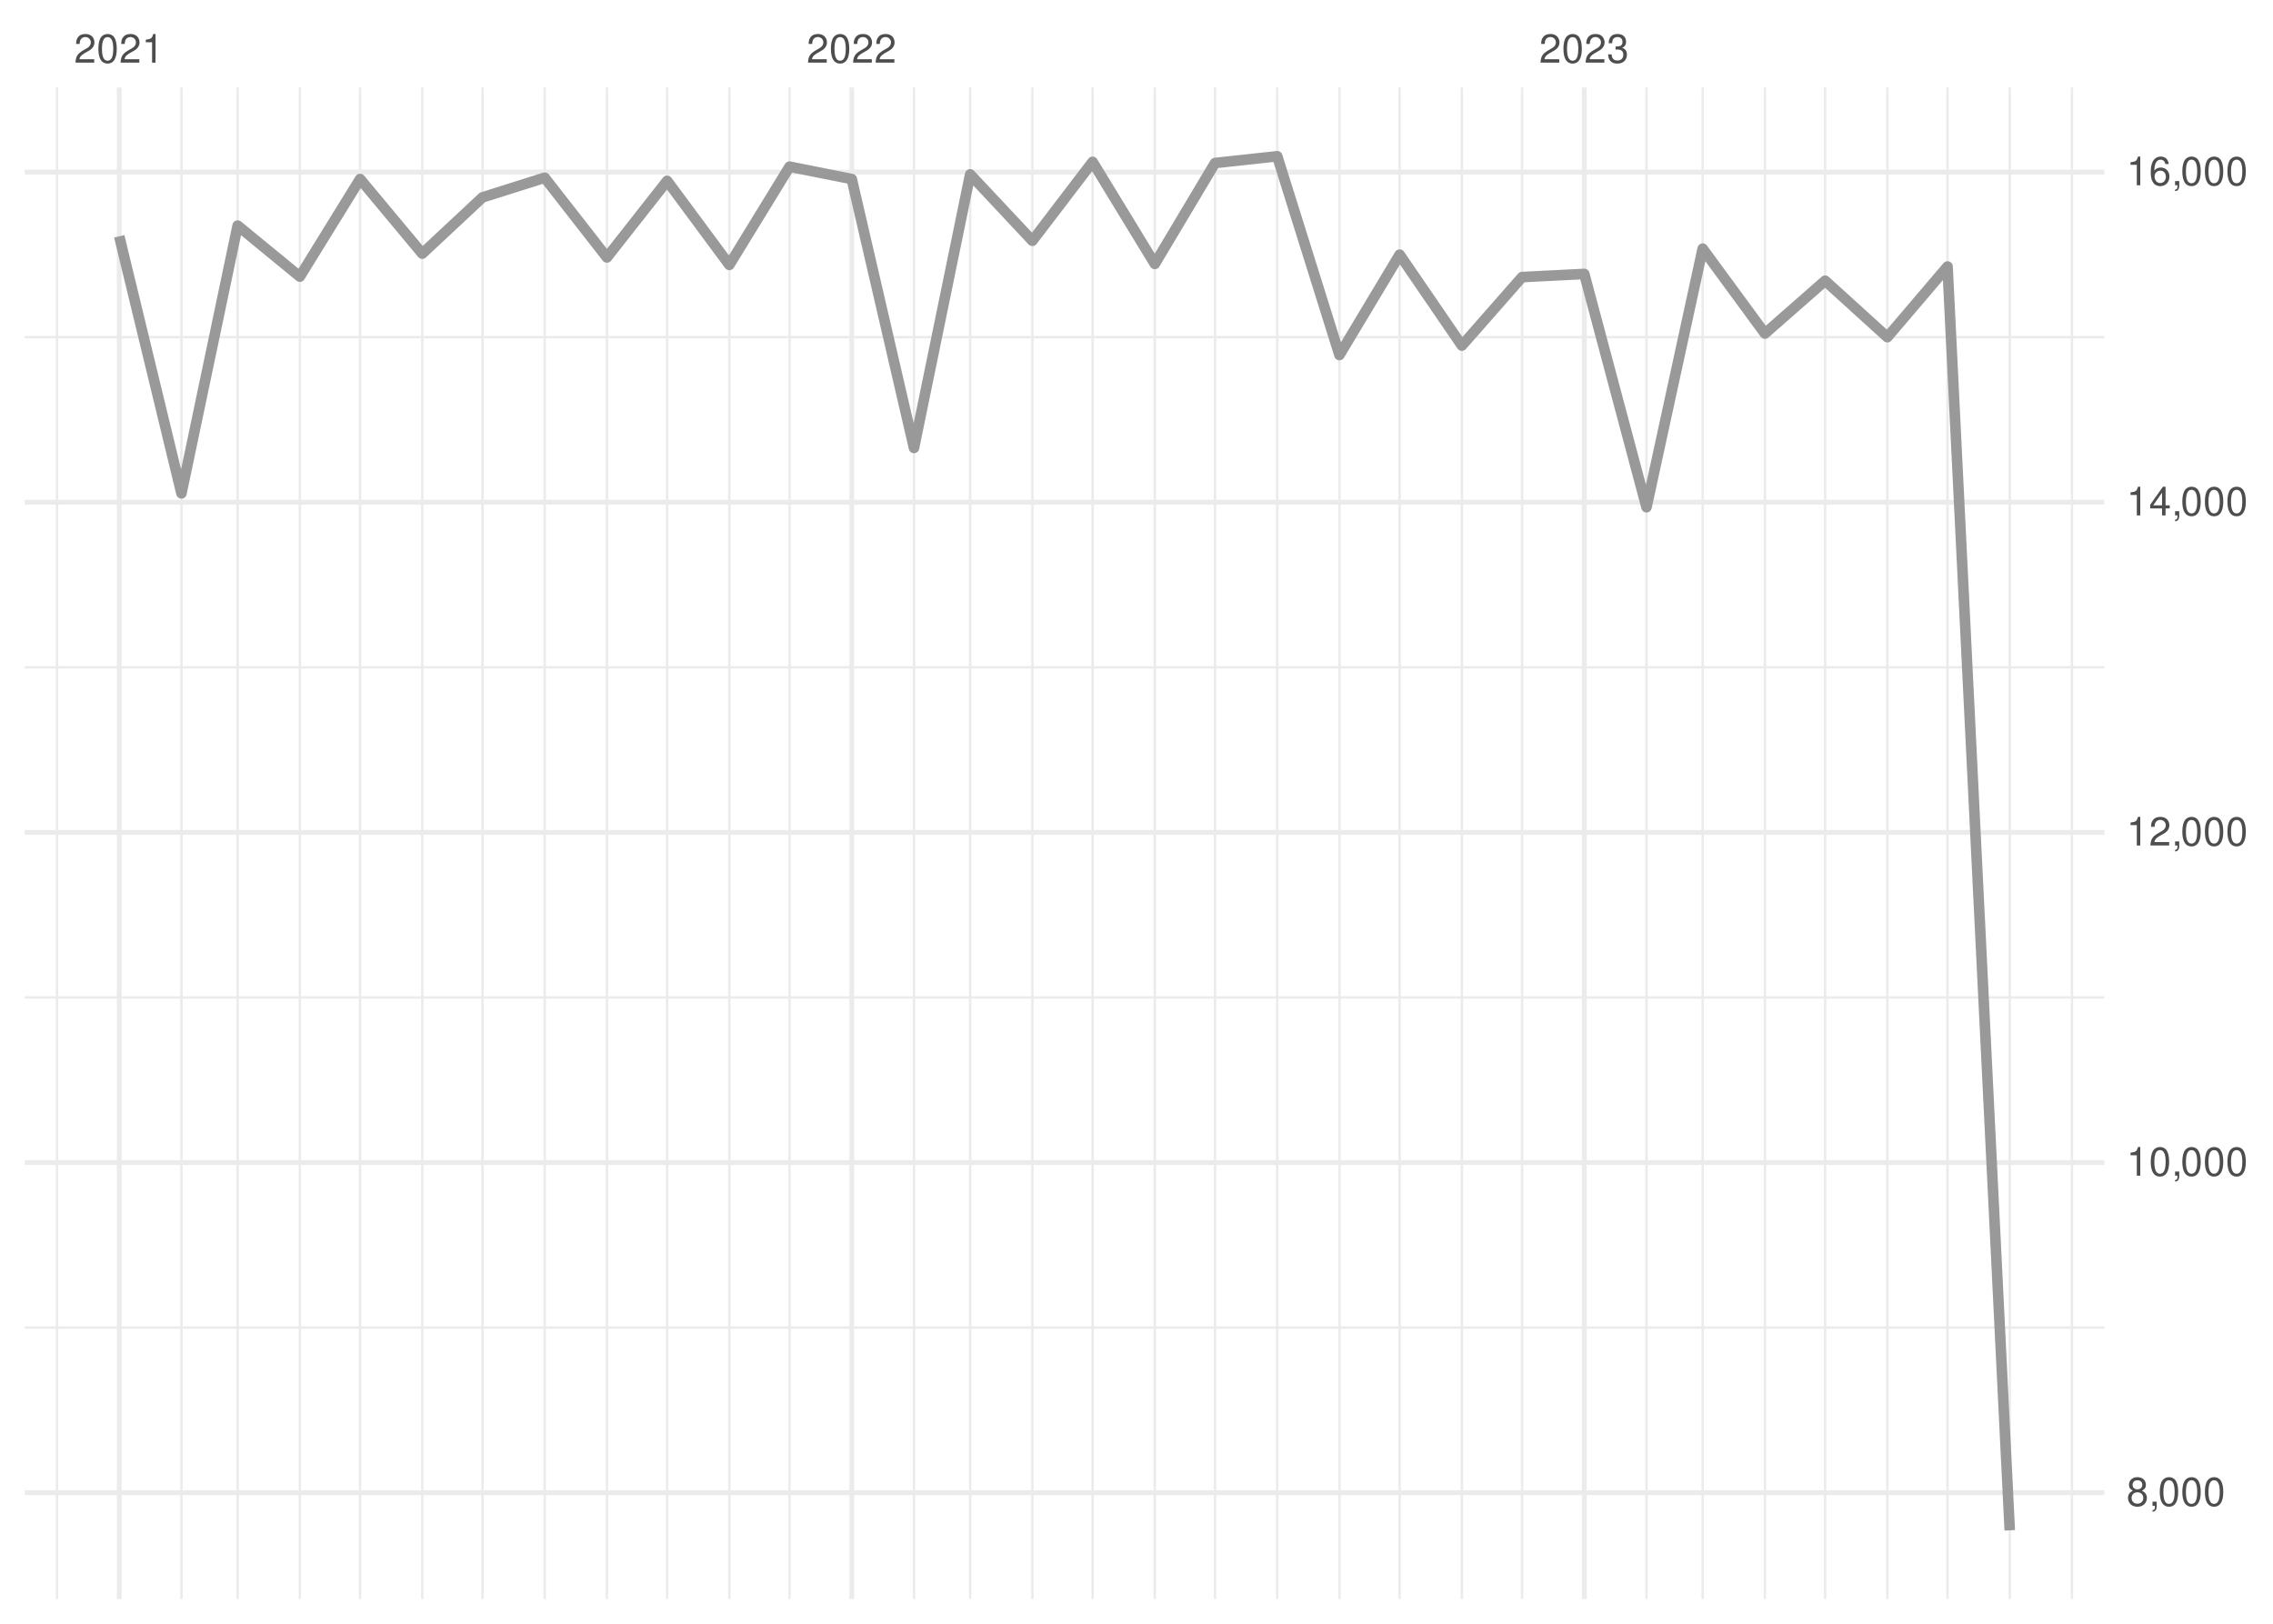
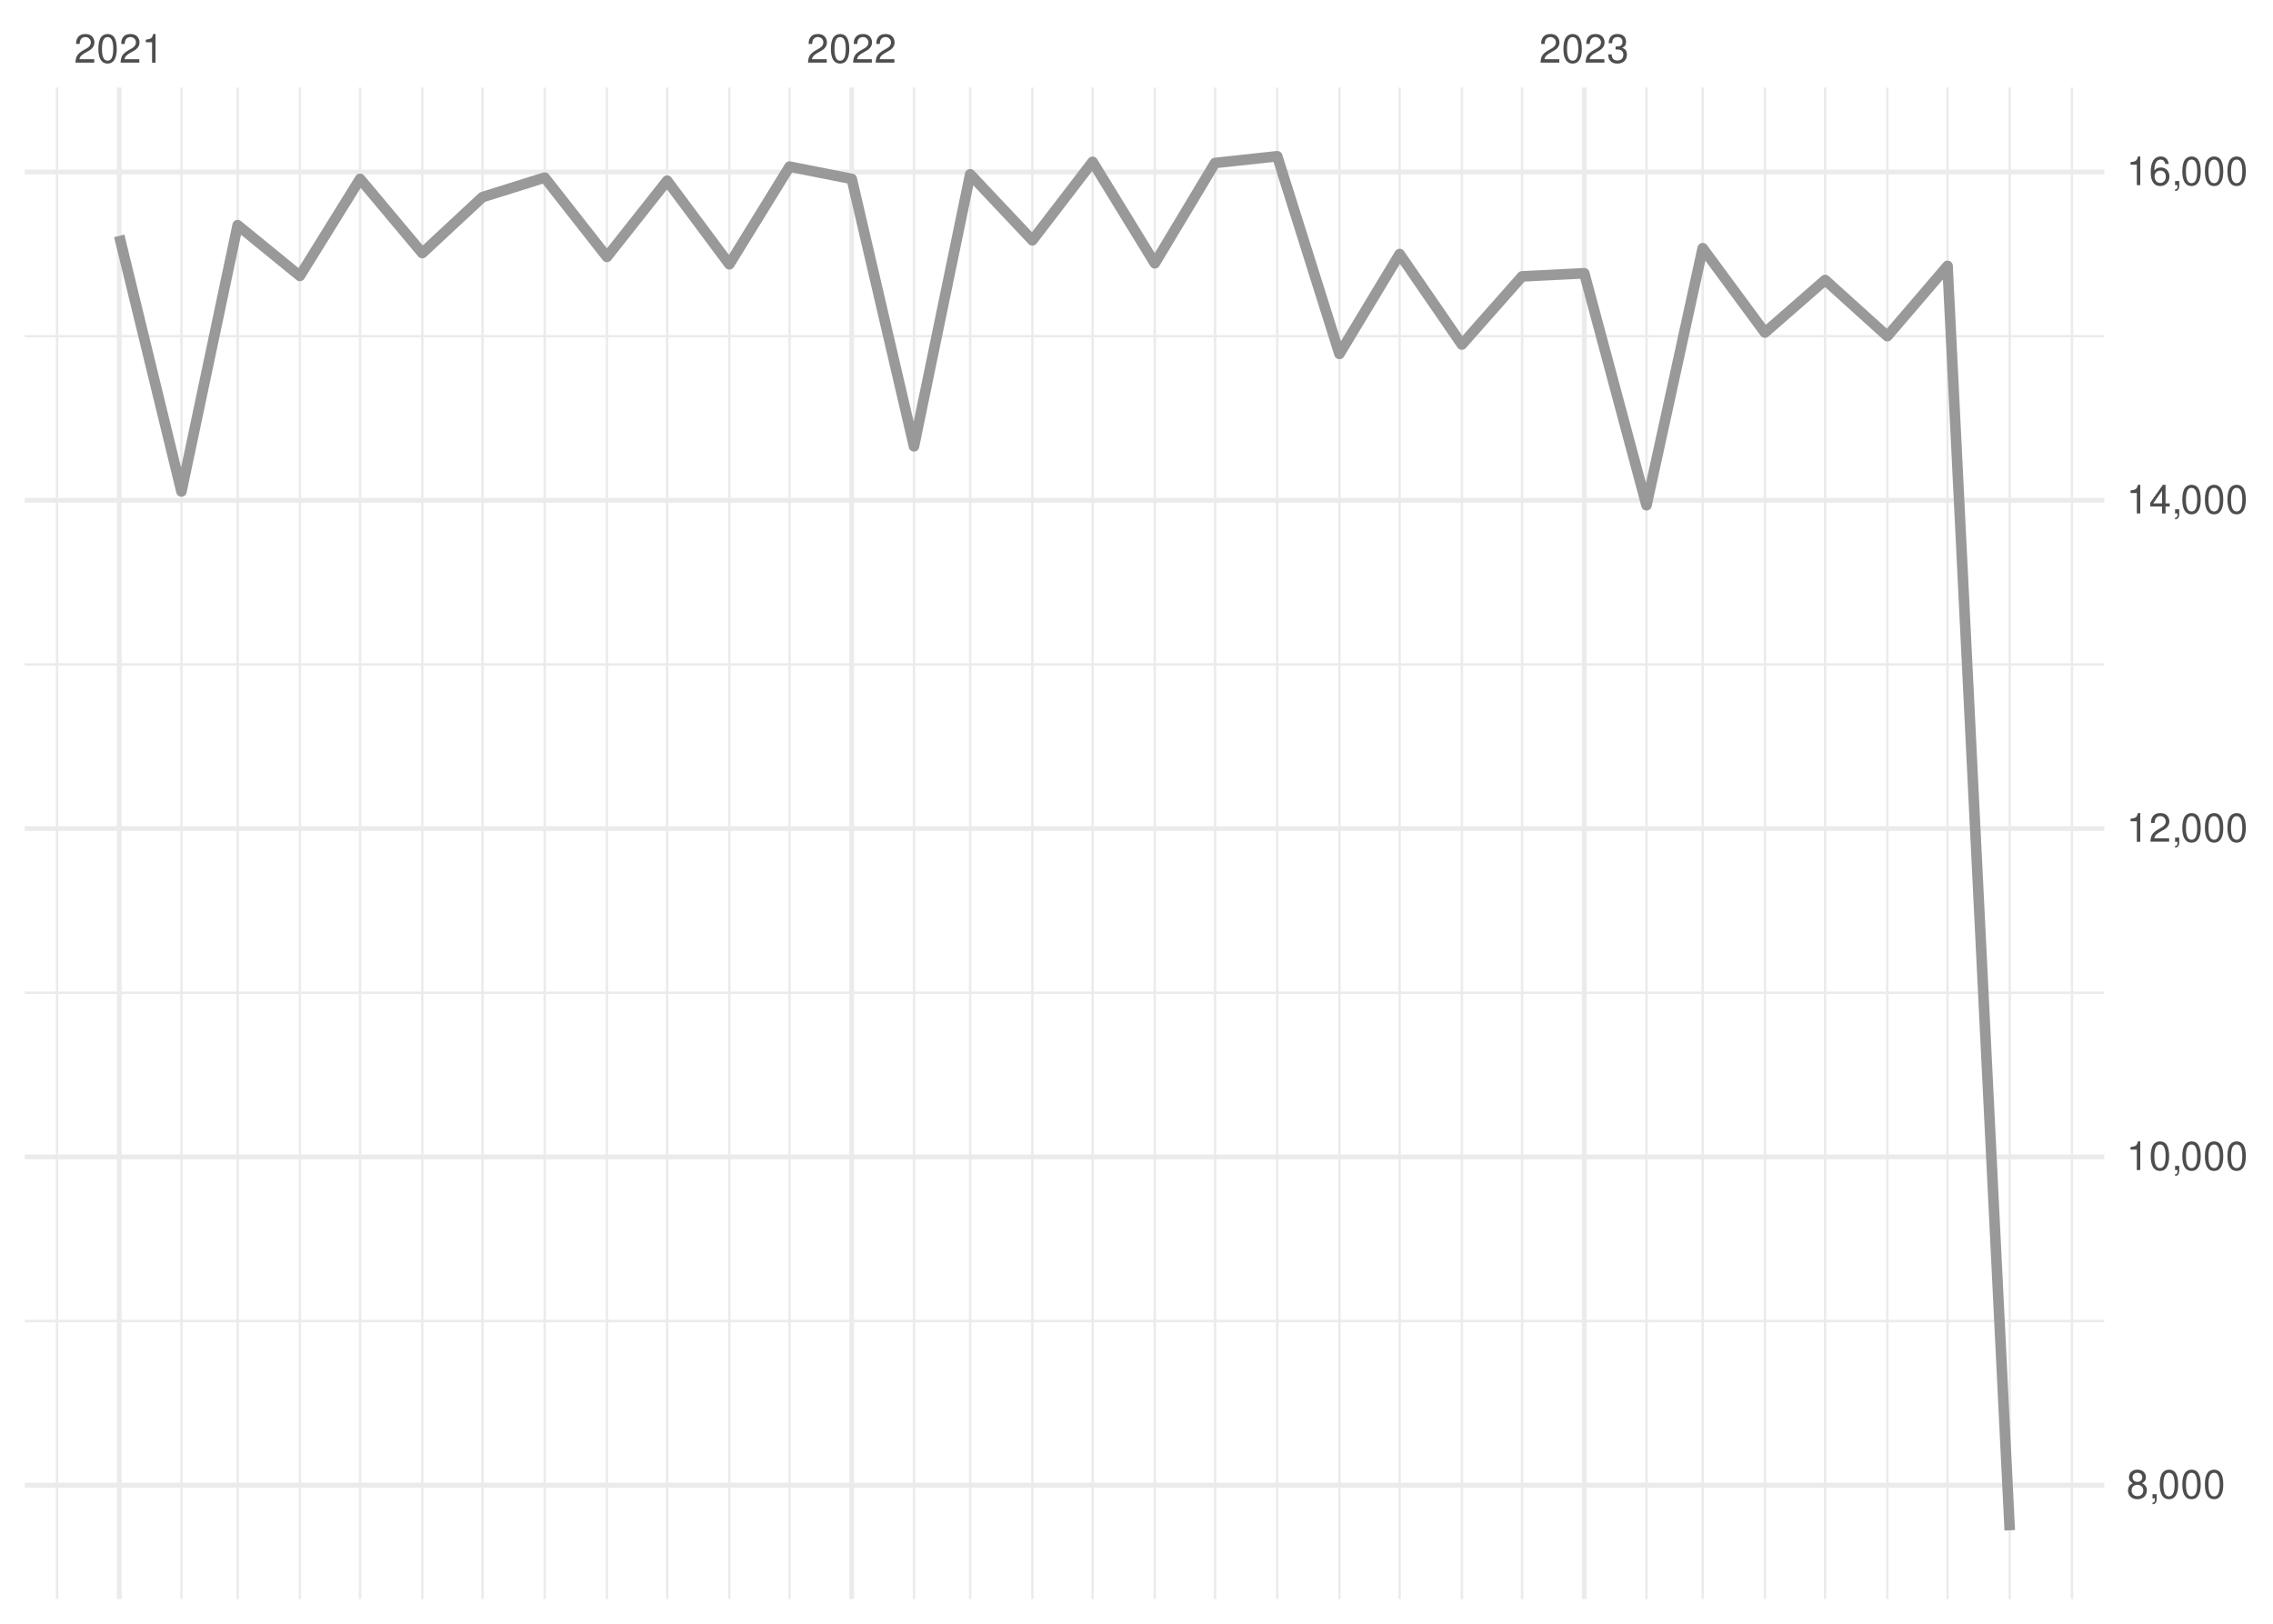
<svg xmlns="http://www.w3.org/2000/svg" xmlns:xlink="http://www.w3.org/1999/xlink" width="504pt" height="360pt" viewBox="0 0 504 360" version="1.1">
  <defs>
    <g>
      <symbol overflow="visible" id="glyph0-0">
        <path style="stroke:none;" d="" />
      </symbol>
      <symbol overflow="visible" id="glyph0-1">
        <path style="stroke:none;" d="M 4.453 -0.766 L 1.172 -0.766 C 1.25 -1.297 1.531 -1.625 2.297 -2.094 L 3.172 -2.594 C 4.047 -3.062 4.5 -3.719 4.5 -4.5 C 4.5 -5.031 4.281 -5.531 3.922 -5.875 C 3.547 -6.203 3.094 -6.359 2.5 -6.359 C 1.703 -6.359 1.125 -6.078 0.781 -5.531 C 0.547 -5.203 0.453 -4.797 0.438 -4.156 L 1.219 -4.156 C 1.234 -4.594 1.297 -4.844 1.406 -5.062 C 1.594 -5.438 2 -5.688 2.469 -5.688 C 3.172 -5.688 3.703 -5.172 3.703 -4.484 C 3.703 -3.969 3.406 -3.531 2.859 -3.219 L 2.047 -2.75 C 0.75 -2 0.375 -1.406 0.297 -0.016 L 4.453 -0.016 Z M 4.453 -0.766 " />
      </symbol>
      <symbol overflow="visible" id="glyph0-2">
        <path style="stroke:none;" d="M 2.422 -6.359 C 1.844 -6.359 1.312 -6.094 0.984 -5.672 C 0.578 -5.109 0.375 -4.25 0.375 -3.078 C 0.375 -0.938 1.078 0.203 2.422 0.203 C 3.734 0.203 4.453 -0.938 4.453 -3.031 C 4.453 -4.25 4.266 -5.078 3.859 -5.672 C 3.531 -6.109 3.016 -6.359 2.422 -6.359 Z M 2.422 -5.672 C 3.25 -5.672 3.672 -4.828 3.672 -3.094 C 3.672 -1.281 3.266 -0.438 2.406 -0.438 C 1.578 -0.438 1.172 -1.312 1.172 -3.062 C 1.172 -4.828 1.578 -5.672 2.422 -5.672 Z M 2.422 -5.672 " />
      </symbol>
      <symbol overflow="visible" id="glyph0-3">
        <path style="stroke:none;" d="M 2.281 -4.531 L 2.281 0 L 3.047 0 L 3.047 -6.359 L 2.547 -6.359 C 2.266 -5.391 2.094 -5.25 0.891 -5.094 L 0.891 -4.531 Z M 2.281 -4.531 " />
      </symbol>
      <symbol overflow="visible" id="glyph0-4">
        <path style="stroke:none;" d="M 1.938 -2.922 L 2.359 -2.922 C 3.203 -2.922 3.656 -2.531 3.656 -1.766 C 3.656 -0.969 3.172 -0.484 2.375 -0.484 C 1.516 -0.484 1.109 -0.922 1.062 -1.844 L 0.281 -1.844 C 0.312 -1.344 0.406 -1 0.547 -0.719 C 0.875 -0.109 1.484 0.203 2.344 0.203 C 3.625 0.203 4.453 -0.578 4.453 -1.781 C 4.453 -2.594 4.141 -3.031 3.391 -3.297 C 3.969 -3.531 4.266 -3.969 4.266 -4.609 C 4.266 -5.703 3.547 -6.359 2.359 -6.359 C 1.109 -6.359 0.438 -5.656 0.406 -4.312 L 1.188 -4.312 C 1.203 -4.703 1.234 -4.922 1.328 -5.109 C 1.5 -5.469 1.891 -5.688 2.375 -5.688 C 3.062 -5.688 3.469 -5.266 3.469 -4.578 C 3.469 -4.141 3.312 -3.859 2.969 -3.719 C 2.766 -3.625 2.484 -3.594 1.938 -3.578 Z M 1.938 -2.922 " />
      </symbol>
      <symbol overflow="visible" id="glyph0-5">
        <path style="stroke:none;" d="M 3.438 -3.359 C 4.094 -3.75 4.297 -4.062 4.297 -4.656 C 4.297 -5.672 3.531 -6.359 2.422 -6.359 C 1.312 -6.359 0.547 -5.672 0.547 -4.672 C 0.547 -4.062 0.75 -3.75 1.391 -3.359 C 0.672 -2.984 0.328 -2.469 0.328 -1.766 C 0.328 -0.609 1.172 0.203 2.422 0.203 C 3.656 0.203 4.516 -0.609 4.516 -1.766 C 4.516 -2.469 4.156 -2.984 3.438 -3.359 Z M 2.422 -5.672 C 3.078 -5.672 3.5 -5.281 3.5 -4.641 C 3.5 -4.047 3.062 -3.656 2.422 -3.656 C 1.766 -3.656 1.344 -4.047 1.344 -4.656 C 1.344 -5.281 1.766 -5.672 2.422 -5.672 Z M 2.422 -3 C 3.188 -3 3.719 -2.484 3.719 -1.75 C 3.719 -0.984 3.203 -0.484 2.406 -0.484 C 1.641 -0.484 1.125 -1 1.125 -1.734 C 1.125 -2.5 1.641 -3 2.422 -3 Z M 2.422 -3 " />
      </symbol>
      <symbol overflow="visible" id="glyph0-6">
        <path style="stroke:none;" d="M 0.766 -0.922 L 0.766 0 L 1.297 0 L 1.297 0.156 C 1.297 0.766 1.172 0.938 0.766 0.953 L 0.766 1.297 C 1.344 1.312 1.688 0.891 1.688 0.141 L 1.688 -0.922 Z M 0.766 -0.922 " />
      </symbol>
      <symbol overflow="visible" id="glyph0-7">
        <path style="stroke:none;" d="M 2.875 -1.547 L 2.875 0 L 3.656 0 L 3.656 -1.547 L 4.578 -1.547 L 4.578 -2.234 L 3.656 -2.234 L 3.656 -6.359 L 3.078 -6.359 L 0.25 -2.359 L 0.25 -1.547 Z M 2.875 -2.234 L 0.922 -2.234 L 2.875 -5.047 Z M 2.875 -2.234 " />
      </symbol>
      <symbol overflow="visible" id="glyph0-8">
        <path style="stroke:none;" d="M 4.375 -4.703 C 4.234 -5.75 3.562 -6.359 2.609 -6.359 C 1.922 -6.359 1.312 -6.031 0.938 -5.453 C 0.547 -4.828 0.375 -4.062 0.375 -2.906 C 0.375 -1.828 0.531 -1.156 0.906 -0.594 C 1.234 -0.078 1.781 0.203 2.469 0.203 C 3.656 0.203 4.516 -0.688 4.516 -1.922 C 4.516 -3.094 3.719 -3.922 2.609 -3.922 C 1.984 -3.922 1.5 -3.688 1.172 -3.234 C 1.172 -4.797 1.672 -5.672 2.562 -5.672 C 3.109 -5.672 3.484 -5.328 3.609 -4.703 Z M 2.5 -3.234 C 3.25 -3.234 3.719 -2.703 3.719 -1.859 C 3.719 -1.062 3.188 -0.484 2.484 -0.484 C 1.766 -0.484 1.219 -1.094 1.219 -1.906 C 1.219 -2.688 1.734 -3.234 2.5 -3.234 Z M 2.5 -3.234 " />
      </symbol>
    </g>
    <clipPath id="clip1">
-       <path d="M 5.48 294 L 466.59 294 L 466.59 295 L 5.48 295 Z M 5.48 294 " />
+       <path d="M 5.48 292 L 466.59 292 L 466.59 294 L 5.48 294 Z M 5.48 292 " />
    </clipPath>
    <clipPath id="clip2">
-       <path d="M 5.48 220 L 466.59 220 L 466.59 222 L 5.48 222 Z M 5.48 220 " />
+       <path d="M 5.48 219 L 466.59 219 L 466.59 221 L 5.48 221 Z M 5.48 219 " />
    </clipPath>
    <clipPath id="clip3">
-       <path d="M 5.48 147 L 466.59 147 L 466.59 149 L 5.48 149 Z M 5.48 147 " />
+       <path d="M 5.48 147 L 466.59 147 L 466.59 148 L 5.48 148 Z M 5.48 147 " />
    </clipPath>
    <clipPath id="clip4">
-       <path d="M 5.48 74 L 466.59 74 L 466.59 76 L 5.48 76 Z M 5.48 74 " />
+       <path d="M 5.48 74 L 466.59 74 L 466.59 75 L 5.48 75 Z M 5.48 74 " />
    </clipPath>
    <clipPath id="clip5">
      <path d="M 12 19.41 L 13 19.41 L 13 354.52 L 12 354.52 Z M 12 19.41 " />
    </clipPath>
    <clipPath id="clip6">
      <path d="M 39 19.41 L 41 19.41 L 41 354.52 L 39 354.52 Z M 39 19.41 " />
    </clipPath>
    <clipPath id="clip7">
      <path d="M 52 19.41 L 53 19.41 L 53 354.52 L 52 354.52 Z M 52 19.41 " />
    </clipPath>
    <clipPath id="clip8">
      <path d="M 66 19.41 L 67 19.41 L 67 354.52 L 66 354.52 Z M 66 19.41 " />
    </clipPath>
    <clipPath id="clip9">
      <path d="M 79 19.41 L 81 19.41 L 81 354.52 L 79 354.52 Z M 79 19.41 " />
    </clipPath>
    <clipPath id="clip10">
      <path d="M 93 19.41 L 94 19.41 L 94 354.52 L 93 354.52 Z M 93 19.41 " />
    </clipPath>
    <clipPath id="clip11">
      <path d="M 106 19.41 L 108 19.41 L 108 354.52 L 106 354.52 Z M 106 19.41 " />
    </clipPath>
    <clipPath id="clip12">
      <path d="M 120 19.41 L 122 19.41 L 122 354.52 L 120 354.52 Z M 120 19.41 " />
    </clipPath>
    <clipPath id="clip13">
      <path d="M 134 19.41 L 135 19.41 L 135 354.52 L 134 354.52 Z M 134 19.41 " />
    </clipPath>
    <clipPath id="clip14">
      <path d="M 147 19.41 L 149 19.41 L 149 354.52 L 147 354.52 Z M 147 19.41 " />
    </clipPath>
    <clipPath id="clip15">
      <path d="M 161 19.41 L 162 19.41 L 162 354.52 L 161 354.52 Z M 161 19.41 " />
    </clipPath>
    <clipPath id="clip16">
      <path d="M 174 19.41 L 176 19.41 L 176 354.52 L 174 354.52 Z M 174 19.41 " />
    </clipPath>
    <clipPath id="clip17">
      <path d="M 202 19.41 L 203 19.41 L 203 354.52 L 202 354.52 Z M 202 19.41 " />
    </clipPath>
    <clipPath id="clip18">
      <path d="M 214 19.41 L 216 19.41 L 216 354.52 L 214 354.52 Z M 214 19.41 " />
    </clipPath>
    <clipPath id="clip19">
      <path d="M 228 19.41 L 230 19.41 L 230 354.52 L 228 354.52 Z M 228 19.41 " />
    </clipPath>
    <clipPath id="clip20">
      <path d="M 242 19.41 L 243 19.41 L 243 354.52 L 242 354.52 Z M 242 19.41 " />
    </clipPath>
    <clipPath id="clip21">
      <path d="M 255 19.41 L 257 19.41 L 257 354.52 L 255 354.52 Z M 255 19.41 " />
    </clipPath>
    <clipPath id="clip22">
      <path d="M 269 19.41 L 270 19.41 L 270 354.52 L 269 354.52 Z M 269 19.41 " />
    </clipPath>
    <clipPath id="clip23">
      <path d="M 282 19.41 L 284 19.41 L 284 354.52 L 282 354.52 Z M 282 19.41 " />
    </clipPath>
    <clipPath id="clip24">
      <path d="M 296 19.41 L 298 19.41 L 298 354.52 L 296 354.52 Z M 296 19.41 " />
    </clipPath>
    <clipPath id="clip25">
      <path d="M 310 19.41 L 311 19.41 L 311 354.52 L 310 354.52 Z M 310 19.41 " />
    </clipPath>
    <clipPath id="clip26">
      <path d="M 323 19.41 L 325 19.41 L 325 354.52 L 323 354.52 Z M 323 19.41 " />
    </clipPath>
    <clipPath id="clip27">
      <path d="M 337 19.41 L 338 19.41 L 338 354.52 L 337 354.52 Z M 337 19.41 " />
    </clipPath>
    <clipPath id="clip28">
      <path d="M 364 19.41 L 366 19.41 L 366 354.52 L 364 354.52 Z M 364 19.41 " />
    </clipPath>
    <clipPath id="clip29">
      <path d="M 377 19.41 L 378 19.41 L 378 354.52 L 377 354.52 Z M 377 19.41 " />
    </clipPath>
    <clipPath id="clip30">
      <path d="M 391 19.41 L 392 19.41 L 392 354.52 L 391 354.52 Z M 391 19.41 " />
    </clipPath>
    <clipPath id="clip31">
      <path d="M 404 19.41 L 405 19.41 L 405 354.52 L 404 354.52 Z M 404 19.41 " />
    </clipPath>
    <clipPath id="clip32">
      <path d="M 418 19.41 L 419 19.41 L 419 354.52 L 418 354.52 Z M 418 19.41 " />
    </clipPath>
    <clipPath id="clip33">
      <path d="M 431 19.41 L 433 19.41 L 433 354.52 L 431 354.52 Z M 431 19.41 " />
    </clipPath>
    <clipPath id="clip34">
      <path d="M 445 19.41 L 446 19.41 L 446 354.52 L 445 354.52 Z M 445 19.41 " />
    </clipPath>
    <clipPath id="clip35">
      <path d="M 459 19.41 L 460 19.41 L 460 354.52 L 459 354.52 Z M 459 19.41 " />
    </clipPath>
    <clipPath id="clip36">
-       <path d="M 5.48 330 L 466.59 330 L 466.59 332 L 5.48 332 Z M 5.48 330 " />
+       <path d="M 5.48 328 L 466.59 328 L 466.59 330 L 5.48 330 Z M 5.48 328 " />
    </clipPath>
    <clipPath id="clip37">
-       <path d="M 5.48 257 L 466.59 257 L 466.59 259 L 5.48 259 Z M 5.48 257 " />
+       <path d="M 5.48 255 L 466.59 255 L 466.59 258 L 5.48 258 Z M 5.48 255 " />
    </clipPath>
    <clipPath id="clip38">
-       <path d="M 5.48 184 L 466.59 184 L 466.59 186 L 5.48 186 Z M 5.48 184 " />
+       <path d="M 5.48 183 L 466.59 183 L 466.59 185 L 5.48 185 Z M 5.48 183 " />
    </clipPath>
    <clipPath id="clip39">
      <path d="M 5.48 110 L 466.59 110 L 466.59 112 L 5.48 112 Z M 5.48 110 " />
    </clipPath>
    <clipPath id="clip40">
      <path d="M 5.48 37 L 466.59 37 L 466.59 39 L 5.48 39 Z M 5.48 37 " />
    </clipPath>
    <clipPath id="clip41">
      <path d="M 25 19.41 L 27 19.41 L 27 354.52 L 25 354.52 Z M 25 19.41 " />
    </clipPath>
    <clipPath id="clip42">
      <path d="M 188 19.41 L 190 19.41 L 190 354.52 L 188 354.52 Z M 188 19.41 " />
    </clipPath>
    <clipPath id="clip43">
      <path d="M 350 19.41 L 352 19.41 L 352 354.52 L 350 354.52 Z M 350 19.41 " />
    </clipPath>
  </defs>
  <g id="surface26">
    <rect x="0" y="0" width="504" height="360" style="fill:rgb(100%,100%,100%);fill-opacity:1;stroke:none;" />
    <g clip-path="url(#clip1)" clip-rule="nonzero">
-       <path style="fill:none;stroke-width:0.533;stroke-linecap:butt;stroke-linejoin:round;stroke:rgb(92.157%,92.157%,92.157%);stroke-opacity:1;stroke-miterlimit:10;" d="M 5.48 294.344 L 466.59 294.344 " />
+       <path style="fill:none;stroke-width:0.533;stroke-linecap:butt;stroke-linejoin:round;stroke:rgb(92.157%,92.157%,92.157%);stroke-opacity:1;stroke-miterlimit:10;" d="M 5.48 292.887 L 466.59 292.887 " />
    </g>
    <g clip-path="url(#clip2)" clip-rule="nonzero">
-       <path style="fill:none;stroke-width:0.533;stroke-linecap:butt;stroke-linejoin:round;stroke:rgb(92.157%,92.157%,92.157%);stroke-opacity:1;stroke-miterlimit:10;" d="M 5.48 221.148 L 466.59 221.148 " />
+       <path style="fill:none;stroke-width:0.533;stroke-linecap:butt;stroke-linejoin:round;stroke:rgb(92.157%,92.157%,92.157%);stroke-opacity:1;stroke-miterlimit:10;" d="M 5.48 220.102 L 466.59 220.102 " />
    </g>
    <g clip-path="url(#clip3)" clip-rule="nonzero">
-       <path style="fill:none;stroke-width:0.533;stroke-linecap:butt;stroke-linejoin:round;stroke:rgb(92.157%,92.157%,92.157%);stroke-opacity:1;stroke-miterlimit:10;" d="M 5.48 147.953 L 466.59 147.953 " />
+       <path style="fill:none;stroke-width:0.533;stroke-linecap:butt;stroke-linejoin:round;stroke:rgb(92.157%,92.157%,92.157%);stroke-opacity:1;stroke-miterlimit:10;" d="M 5.48 147.316 L 466.59 147.316 " />
    </g>
    <g clip-path="url(#clip4)" clip-rule="nonzero">
-       <path style="fill:none;stroke-width:0.533;stroke-linecap:butt;stroke-linejoin:round;stroke:rgb(92.157%,92.157%,92.157%);stroke-opacity:1;stroke-miterlimit:10;" d="M 5.48 74.754 L 466.59 74.754 " />
+       <path style="fill:none;stroke-width:0.533;stroke-linecap:butt;stroke-linejoin:round;stroke:rgb(92.157%,92.157%,92.157%);stroke-opacity:1;stroke-miterlimit:10;" d="M 5.48 74.531 L 466.59 74.531 " />
    </g>
    <g clip-path="url(#clip5)" clip-rule="nonzero">
      <path style="fill:none;stroke-width:0.533;stroke-linecap:butt;stroke-linejoin:round;stroke:rgb(92.157%,92.157%,92.157%);stroke-opacity:1;stroke-miterlimit:10;" d="M 12.645 354.52 L 12.645 19.41 " />
    </g>
    <g clip-path="url(#clip6)" clip-rule="nonzero">
      <path style="fill:none;stroke-width:0.533;stroke-linecap:butt;stroke-linejoin:round;stroke:rgb(92.157%,92.157%,92.157%);stroke-opacity:1;stroke-miterlimit:10;" d="M 40.234 354.52 L 40.234 19.41 " />
    </g>
    <g clip-path="url(#clip7)" clip-rule="nonzero">
      <path style="fill:none;stroke-width:0.533;stroke-linecap:butt;stroke-linejoin:round;stroke:rgb(92.157%,92.157%,92.157%);stroke-opacity:1;stroke-miterlimit:10;" d="M 52.695 354.52 L 52.695 19.41 " />
    </g>
    <g clip-path="url(#clip8)" clip-rule="nonzero">
      <path style="fill:none;stroke-width:0.533;stroke-linecap:butt;stroke-linejoin:round;stroke:rgb(92.157%,92.157%,92.157%);stroke-opacity:1;stroke-miterlimit:10;" d="M 66.488 354.52 L 66.488 19.41 " />
    </g>
    <g clip-path="url(#clip9)" clip-rule="nonzero">
      <path style="fill:none;stroke-width:0.533;stroke-linecap:butt;stroke-linejoin:round;stroke:rgb(92.157%,92.157%,92.157%);stroke-opacity:1;stroke-miterlimit:10;" d="M 79.84 354.52 L 79.84 19.41 " />
    </g>
    <g clip-path="url(#clip10)" clip-rule="nonzero">
      <path style="fill:none;stroke-width:0.533;stroke-linecap:butt;stroke-linejoin:round;stroke:rgb(92.157%,92.157%,92.157%);stroke-opacity:1;stroke-miterlimit:10;" d="M 93.633 354.52 L 93.633 19.41 " />
    </g>
    <g clip-path="url(#clip11)" clip-rule="nonzero">
      <path style="fill:none;stroke-width:0.533;stroke-linecap:butt;stroke-linejoin:round;stroke:rgb(92.157%,92.157%,92.157%);stroke-opacity:1;stroke-miterlimit:10;" d="M 106.984 354.52 L 106.984 19.41 " />
    </g>
    <g clip-path="url(#clip12)" clip-rule="nonzero">
      <path style="fill:none;stroke-width:0.533;stroke-linecap:butt;stroke-linejoin:round;stroke:rgb(92.157%,92.157%,92.157%);stroke-opacity:1;stroke-miterlimit:10;" d="M 120.777 354.52 L 120.777 19.41 " />
    </g>
    <g clip-path="url(#clip13)" clip-rule="nonzero">
      <path style="fill:none;stroke-width:0.533;stroke-linecap:butt;stroke-linejoin:round;stroke:rgb(92.157%,92.157%,92.157%);stroke-opacity:1;stroke-miterlimit:10;" d="M 134.574 354.52 L 134.574 19.41 " />
    </g>
    <g clip-path="url(#clip14)" clip-rule="nonzero">
      <path style="fill:none;stroke-width:0.533;stroke-linecap:butt;stroke-linejoin:round;stroke:rgb(92.157%,92.157%,92.157%);stroke-opacity:1;stroke-miterlimit:10;" d="M 147.926 354.52 L 147.926 19.41 " />
    </g>
    <g clip-path="url(#clip15)" clip-rule="nonzero">
      <path style="fill:none;stroke-width:0.533;stroke-linecap:butt;stroke-linejoin:round;stroke:rgb(92.157%,92.157%,92.157%);stroke-opacity:1;stroke-miterlimit:10;" d="M 161.719 354.52 L 161.719 19.41 " />
    </g>
    <g clip-path="url(#clip16)" clip-rule="nonzero">
      <path style="fill:none;stroke-width:0.533;stroke-linecap:butt;stroke-linejoin:round;stroke:rgb(92.157%,92.157%,92.157%);stroke-opacity:1;stroke-miterlimit:10;" d="M 175.07 354.52 L 175.07 19.41 " />
    </g>
    <g clip-path="url(#clip17)" clip-rule="nonzero">
      <path style="fill:none;stroke-width:0.533;stroke-linecap:butt;stroke-linejoin:round;stroke:rgb(92.157%,92.157%,92.157%);stroke-opacity:1;stroke-miterlimit:10;" d="M 202.66 354.52 L 202.66 19.41 " />
    </g>
    <g clip-path="url(#clip18)" clip-rule="nonzero">
      <path style="fill:none;stroke-width:0.533;stroke-linecap:butt;stroke-linejoin:round;stroke:rgb(92.157%,92.157%,92.157%);stroke-opacity:1;stroke-miterlimit:10;" d="M 215.121 354.52 L 215.121 19.41 " />
    </g>
    <g clip-path="url(#clip19)" clip-rule="nonzero">
      <path style="fill:none;stroke-width:0.533;stroke-linecap:butt;stroke-linejoin:round;stroke:rgb(92.157%,92.157%,92.157%);stroke-opacity:1;stroke-miterlimit:10;" d="M 228.914 354.52 L 228.914 19.41 " />
    </g>
    <g clip-path="url(#clip20)" clip-rule="nonzero">
      <path style="fill:none;stroke-width:0.533;stroke-linecap:butt;stroke-linejoin:round;stroke:rgb(92.157%,92.157%,92.157%);stroke-opacity:1;stroke-miterlimit:10;" d="M 242.266 354.52 L 242.266 19.41 " />
    </g>
    <g clip-path="url(#clip21)" clip-rule="nonzero">
      <path style="fill:none;stroke-width:0.533;stroke-linecap:butt;stroke-linejoin:round;stroke:rgb(92.157%,92.157%,92.157%);stroke-opacity:1;stroke-miterlimit:10;" d="M 256.059 354.52 L 256.059 19.41 " />
    </g>
    <g clip-path="url(#clip22)" clip-rule="nonzero">
      <path style="fill:none;stroke-width:0.533;stroke-linecap:butt;stroke-linejoin:round;stroke:rgb(92.157%,92.157%,92.157%);stroke-opacity:1;stroke-miterlimit:10;" d="M 269.41 354.52 L 269.41 19.41 " />
    </g>
    <g clip-path="url(#clip23)" clip-rule="nonzero">
      <path style="fill:none;stroke-width:0.533;stroke-linecap:butt;stroke-linejoin:round;stroke:rgb(92.157%,92.157%,92.157%);stroke-opacity:1;stroke-miterlimit:10;" d="M 283.203 354.52 L 283.203 19.41 " />
    </g>
    <g clip-path="url(#clip24)" clip-rule="nonzero">
      <path style="fill:none;stroke-width:0.533;stroke-linecap:butt;stroke-linejoin:round;stroke:rgb(92.157%,92.157%,92.157%);stroke-opacity:1;stroke-miterlimit:10;" d="M 297 354.52 L 297 19.41 " />
    </g>
    <g clip-path="url(#clip25)" clip-rule="nonzero">
      <path style="fill:none;stroke-width:0.533;stroke-linecap:butt;stroke-linejoin:round;stroke:rgb(92.157%,92.157%,92.157%);stroke-opacity:1;stroke-miterlimit:10;" d="M 310.348 354.52 L 310.348 19.41 " />
    </g>
    <g clip-path="url(#clip26)" clip-rule="nonzero">
      <path style="fill:none;stroke-width:0.533;stroke-linecap:butt;stroke-linejoin:round;stroke:rgb(92.157%,92.157%,92.157%);stroke-opacity:1;stroke-miterlimit:10;" d="M 324.145 354.52 L 324.145 19.41 " />
    </g>
    <g clip-path="url(#clip27)" clip-rule="nonzero">
      <path style="fill:none;stroke-width:0.533;stroke-linecap:butt;stroke-linejoin:round;stroke:rgb(92.157%,92.157%,92.157%);stroke-opacity:1;stroke-miterlimit:10;" d="M 337.496 354.52 L 337.496 19.41 " />
    </g>
    <g clip-path="url(#clip28)" clip-rule="nonzero">
      <path style="fill:none;stroke-width:0.533;stroke-linecap:butt;stroke-linejoin:round;stroke:rgb(92.157%,92.157%,92.157%);stroke-opacity:1;stroke-miterlimit:10;" d="M 365.086 354.52 L 365.086 19.41 " />
    </g>
    <g clip-path="url(#clip29)" clip-rule="nonzero">
      <path style="fill:none;stroke-width:0.533;stroke-linecap:butt;stroke-linejoin:round;stroke:rgb(92.157%,92.157%,92.157%);stroke-opacity:1;stroke-miterlimit:10;" d="M 377.543 354.52 L 377.543 19.41 " />
    </g>
    <g clip-path="url(#clip30)" clip-rule="nonzero">
      <path style="fill:none;stroke-width:0.533;stroke-linecap:butt;stroke-linejoin:round;stroke:rgb(92.157%,92.157%,92.157%);stroke-opacity:1;stroke-miterlimit:10;" d="M 391.34 354.52 L 391.34 19.41 " />
    </g>
    <g clip-path="url(#clip31)" clip-rule="nonzero">
      <path style="fill:none;stroke-width:0.533;stroke-linecap:butt;stroke-linejoin:round;stroke:rgb(92.157%,92.157%,92.157%);stroke-opacity:1;stroke-miterlimit:10;" d="M 404.691 354.52 L 404.691 19.41 " />
    </g>
    <g clip-path="url(#clip32)" clip-rule="nonzero">
      <path style="fill:none;stroke-width:0.533;stroke-linecap:butt;stroke-linejoin:round;stroke:rgb(92.157%,92.157%,92.157%);stroke-opacity:1;stroke-miterlimit:10;" d="M 418.484 354.52 L 418.484 19.41 " />
    </g>
    <g clip-path="url(#clip33)" clip-rule="nonzero">
      <path style="fill:none;stroke-width:0.533;stroke-linecap:butt;stroke-linejoin:round;stroke:rgb(92.157%,92.157%,92.157%);stroke-opacity:1;stroke-miterlimit:10;" d="M 431.836 354.52 L 431.836 19.41 " />
    </g>
    <g clip-path="url(#clip34)" clip-rule="nonzero">
      <path style="fill:none;stroke-width:0.533;stroke-linecap:butt;stroke-linejoin:round;stroke:rgb(92.157%,92.157%,92.157%);stroke-opacity:1;stroke-miterlimit:10;" d="M 445.629 354.52 L 445.629 19.41 " />
    </g>
    <g clip-path="url(#clip35)" clip-rule="nonzero">
      <path style="fill:none;stroke-width:0.533;stroke-linecap:butt;stroke-linejoin:round;stroke:rgb(92.157%,92.157%,92.157%);stroke-opacity:1;stroke-miterlimit:10;" d="M 459.426 354.52 L 459.426 19.41 " />
    </g>
    <g clip-path="url(#clip36)" clip-rule="nonzero">
-       <path style="fill:none;stroke-width:1.067;stroke-linecap:butt;stroke-linejoin:round;stroke:rgb(92.157%,92.157%,92.157%);stroke-opacity:1;stroke-miterlimit:10;" d="M 5.48 330.945 L 466.59 330.945 " />
+       <path style="fill:none;stroke-width:1.067;stroke-linecap:butt;stroke-linejoin:round;stroke:rgb(92.157%,92.157%,92.157%);stroke-opacity:1;stroke-miterlimit:10;" d="M 5.48 329.281 L 466.59 329.281 " />
    </g>
    <g clip-path="url(#clip37)" clip-rule="nonzero">
-       <path style="fill:none;stroke-width:1.067;stroke-linecap:butt;stroke-linejoin:round;stroke:rgb(92.157%,92.157%,92.157%);stroke-opacity:1;stroke-miterlimit:10;" d="M 5.48 257.746 L 466.59 257.746 " />
+       <path style="fill:none;stroke-width:1.067;stroke-linecap:butt;stroke-linejoin:round;stroke:rgb(92.157%,92.157%,92.157%);stroke-opacity:1;stroke-miterlimit:10;" d="M 5.48 256.496 L 466.59 256.496 " />
    </g>
    <g clip-path="url(#clip38)" clip-rule="nonzero">
-       <path style="fill:none;stroke-width:1.067;stroke-linecap:butt;stroke-linejoin:round;stroke:rgb(92.157%,92.157%,92.157%);stroke-opacity:1;stroke-miterlimit:10;" d="M 5.48 184.551 L 466.59 184.551 " />
+       <path style="fill:none;stroke-width:1.067;stroke-linecap:butt;stroke-linejoin:round;stroke:rgb(92.157%,92.157%,92.157%);stroke-opacity:1;stroke-miterlimit:10;" d="M 5.48 183.707 L 466.59 183.707 " />
    </g>
    <g clip-path="url(#clip39)" clip-rule="nonzero">
-       <path style="fill:none;stroke-width:1.067;stroke-linecap:butt;stroke-linejoin:round;stroke:rgb(92.157%,92.157%,92.157%);stroke-opacity:1;stroke-miterlimit:10;" d="M 5.48 111.352 L 466.59 111.352 " />
+       <path style="fill:none;stroke-width:1.067;stroke-linecap:butt;stroke-linejoin:round;stroke:rgb(92.157%,92.157%,92.157%);stroke-opacity:1;stroke-miterlimit:10;" d="M 5.48 110.922 L 466.59 110.922 " />
    </g>
    <g clip-path="url(#clip40)" clip-rule="nonzero">
-       <path style="fill:none;stroke-width:1.067;stroke-linecap:butt;stroke-linejoin:round;stroke:rgb(92.157%,92.157%,92.157%);stroke-opacity:1;stroke-miterlimit:10;" d="M 5.48 38.156 L 466.59 38.156 " />
+       <path style="fill:none;stroke-width:1.067;stroke-linecap:butt;stroke-linejoin:round;stroke:rgb(92.157%,92.157%,92.157%);stroke-opacity:1;stroke-miterlimit:10;" d="M 5.48 38.137 L 466.59 38.137 " />
    </g>
    <g clip-path="url(#clip41)" clip-rule="nonzero">
      <path style="fill:none;stroke-width:1.067;stroke-linecap:butt;stroke-linejoin:round;stroke:rgb(92.157%,92.157%,92.157%);stroke-opacity:1;stroke-miterlimit:10;" d="M 26.438 354.52 L 26.438 19.41 " />
    </g>
    <g clip-path="url(#clip42)" clip-rule="nonzero">
      <path style="fill:none;stroke-width:1.067;stroke-linecap:butt;stroke-linejoin:round;stroke:rgb(92.157%,92.157%,92.157%);stroke-opacity:1;stroke-miterlimit:10;" d="M 188.863 354.52 L 188.863 19.41 " />
    </g>
    <g clip-path="url(#clip43)" clip-rule="nonzero">
      <path style="fill:none;stroke-width:1.067;stroke-linecap:butt;stroke-linejoin:round;stroke:rgb(92.157%,92.157%,92.157%);stroke-opacity:1;stroke-miterlimit:10;" d="M 351.289 354.52 L 351.289 19.41 " />
    </g>
-     <path style="fill:none;stroke-width:2.347;stroke-linecap:butt;stroke-linejoin:round;stroke:rgb(60%,60%,60%);stroke-opacity:1;stroke-miterlimit:10;" d="M 26.438 52.395 L 40.234 109.379 L 52.695 50.016 L 66.488 61.324 L 79.84 39.695 L 93.633 56.234 L 106.984 43.758 L 120.777 39.402 L 134.574 57.078 L 147.926 40.098 L 161.719 58.727 L 175.07 36.949 L 188.863 39.695 L 202.66 99.312 L 215.121 38.668 L 228.914 53.383 L 242.266 35.887 L 256.059 58.504 L 269.41 36.145 L 283.203 34.645 L 297 78.707 L 310.348 56.457 L 324.145 76.621 L 337.496 61.434 L 351.289 60.738 L 365.086 112.453 L 377.543 55.137 L 391.34 73.949 L 404.691 62.238 L 418.484 74.754 L 431.836 59.09 L 445.629 339.289 " />
+     <path style="fill:none;stroke-width:2.347;stroke-linecap:butt;stroke-linejoin:round;stroke:rgb(60%,60%,60%);stroke-opacity:1;stroke-miterlimit:10;" d="M 26.438 52.293 L 40.234 108.957 L 52.695 49.93 L 66.488 61.172 L 79.84 39.664 L 93.633 56.113 L 106.984 43.703 L 120.777 39.375 L 134.574 56.953 L 147.926 40.066 L 161.719 58.59 L 175.07 36.938 L 188.863 39.664 L 202.66 98.949 L 215.121 38.645 L 228.914 53.277 L 242.266 35.879 L 256.059 58.371 L 269.41 36.137 L 283.203 34.645 L 297 78.461 L 310.348 56.332 L 324.145 76.387 L 337.496 61.281 L 351.289 60.59 L 365.086 112.016 L 377.543 55.023 L 391.34 73.73 L 404.691 62.082 L 418.484 74.531 L 431.836 58.953 L 445.629 339.289 " />
    <g style="fill:rgb(30.196%,30.196%,30.196%);fill-opacity:1;">
      <use xlink:href="#glyph0-1" x="16.438" y="13.896" />
      <use xlink:href="#glyph0-2" x="21.438" y="13.896" />
      <use xlink:href="#glyph0-1" x="26.438" y="13.896" />
      <use xlink:href="#glyph0-3" x="31.438" y="13.896" />
    </g>
    <g style="fill:rgb(30.196%,30.196%,30.196%);fill-opacity:1;">
      <use xlink:href="#glyph0-1" x="178.863" y="13.896" />
      <use xlink:href="#glyph0-2" x="183.863" y="13.896" />
      <use xlink:href="#glyph0-1" x="188.863" y="13.896" />
      <use xlink:href="#glyph0-1" x="193.863" y="13.896" />
    </g>
    <g style="fill:rgb(30.196%,30.196%,30.196%);fill-opacity:1;">
      <use xlink:href="#glyph0-1" x="341.289" y="13.896" />
      <use xlink:href="#glyph0-2" x="346.289" y="13.896" />
      <use xlink:href="#glyph0-1" x="351.289" y="13.896" />
      <use xlink:href="#glyph0-4" x="356.289" y="13.896" />
    </g>
    <g style="fill:rgb(30.196%,30.196%,30.196%);fill-opacity:1;">
-       <use xlink:href="#glyph0-5" x="471.52" y="333.86" />
-       <use xlink:href="#glyph0-6" x="476.52" y="333.86" />
-       <use xlink:href="#glyph0-2" x="478.52" y="333.86" />
-       <use xlink:href="#glyph0-2" x="483.52" y="333.86" />
-       <use xlink:href="#glyph0-2" x="488.52" y="333.86" />
-     </g>
-     <g style="fill:rgb(30.196%,30.196%,30.196%);fill-opacity:1;">
-       <use xlink:href="#glyph0-3" x="471.52" y="260.661" />
-       <use xlink:href="#glyph0-2" x="476.52" y="260.661" />
-       <use xlink:href="#glyph0-6" x="481.52" y="260.661" />
-       <use xlink:href="#glyph0-2" x="483.52" y="260.661" />
-       <use xlink:href="#glyph0-2" x="488.52" y="260.661" />
-       <use xlink:href="#glyph0-2" x="493.52" y="260.661" />
-     </g>
-     <g style="fill:rgb(30.196%,30.196%,30.196%);fill-opacity:1;">
-       <use xlink:href="#glyph0-3" x="471.52" y="187.466" />
-       <use xlink:href="#glyph0-1" x="476.52" y="187.466" />
-       <use xlink:href="#glyph0-6" x="481.52" y="187.466" />
-       <use xlink:href="#glyph0-2" x="483.52" y="187.466" />
-       <use xlink:href="#glyph0-2" x="488.52" y="187.466" />
-       <use xlink:href="#glyph0-2" x="493.52" y="187.466" />
-     </g>
-     <g style="fill:rgb(30.196%,30.196%,30.196%);fill-opacity:1;">
-       <use xlink:href="#glyph0-3" x="471.52" y="114.267" />
-       <use xlink:href="#glyph0-7" x="476.52" y="114.267" />
-       <use xlink:href="#glyph0-6" x="481.52" y="114.267" />
-       <use xlink:href="#glyph0-2" x="483.52" y="114.267" />
-       <use xlink:href="#glyph0-2" x="488.52" y="114.267" />
-       <use xlink:href="#glyph0-2" x="493.52" y="114.267" />
-     </g>
-     <g style="fill:rgb(30.196%,30.196%,30.196%);fill-opacity:1;">
-       <use xlink:href="#glyph0-3" x="471.52" y="41.071" />
-       <use xlink:href="#glyph0-8" x="476.52" y="41.071" />
-       <use xlink:href="#glyph0-6" x="481.52" y="41.071" />
-       <use xlink:href="#glyph0-2" x="483.52" y="41.071" />
-       <use xlink:href="#glyph0-2" x="488.52" y="41.071" />
-       <use xlink:href="#glyph0-2" x="493.52" y="41.071" />
+       <use xlink:href="#glyph0-5" x="471.52" y="332.196" />
+       <use xlink:href="#glyph0-6" x="476.52" y="332.196" />
+       <use xlink:href="#glyph0-2" x="478.52" y="332.196" />
+       <use xlink:href="#glyph0-2" x="483.52" y="332.196" />
+       <use xlink:href="#glyph0-2" x="488.52" y="332.196" />
+     </g>
+     <g style="fill:rgb(30.196%,30.196%,30.196%);fill-opacity:1;">
+       <use xlink:href="#glyph0-3" x="471.52" y="259.411" />
+       <use xlink:href="#glyph0-2" x="476.52" y="259.411" />
+       <use xlink:href="#glyph0-6" x="481.52" y="259.411" />
+       <use xlink:href="#glyph0-2" x="483.52" y="259.411" />
+       <use xlink:href="#glyph0-2" x="488.52" y="259.411" />
+       <use xlink:href="#glyph0-2" x="493.52" y="259.411" />
+     </g>
+     <g style="fill:rgb(30.196%,30.196%,30.196%);fill-opacity:1;">
+       <use xlink:href="#glyph0-3" x="471.52" y="186.622" />
+       <use xlink:href="#glyph0-1" x="476.52" y="186.622" />
+       <use xlink:href="#glyph0-6" x="481.52" y="186.622" />
+       <use xlink:href="#glyph0-2" x="483.52" y="186.622" />
+       <use xlink:href="#glyph0-2" x="488.52" y="186.622" />
+       <use xlink:href="#glyph0-2" x="493.52" y="186.622" />
+     </g>
+     <g style="fill:rgb(30.196%,30.196%,30.196%);fill-opacity:1;">
+       <use xlink:href="#glyph0-3" x="471.52" y="113.837" />
+       <use xlink:href="#glyph0-7" x="476.52" y="113.837" />
+       <use xlink:href="#glyph0-6" x="481.52" y="113.837" />
+       <use xlink:href="#glyph0-2" x="483.52" y="113.837" />
+       <use xlink:href="#glyph0-2" x="488.52" y="113.837" />
+       <use xlink:href="#glyph0-2" x="493.52" y="113.837" />
+     </g>
+     <g style="fill:rgb(30.196%,30.196%,30.196%);fill-opacity:1;">
+       <use xlink:href="#glyph0-3" x="471.52" y="41.052" />
+       <use xlink:href="#glyph0-8" x="476.52" y="41.052" />
+       <use xlink:href="#glyph0-6" x="481.52" y="41.052" />
+       <use xlink:href="#glyph0-2" x="483.52" y="41.052" />
+       <use xlink:href="#glyph0-2" x="488.52" y="41.052" />
+       <use xlink:href="#glyph0-2" x="493.52" y="41.052" />
    </g>
  </g>
</svg>
